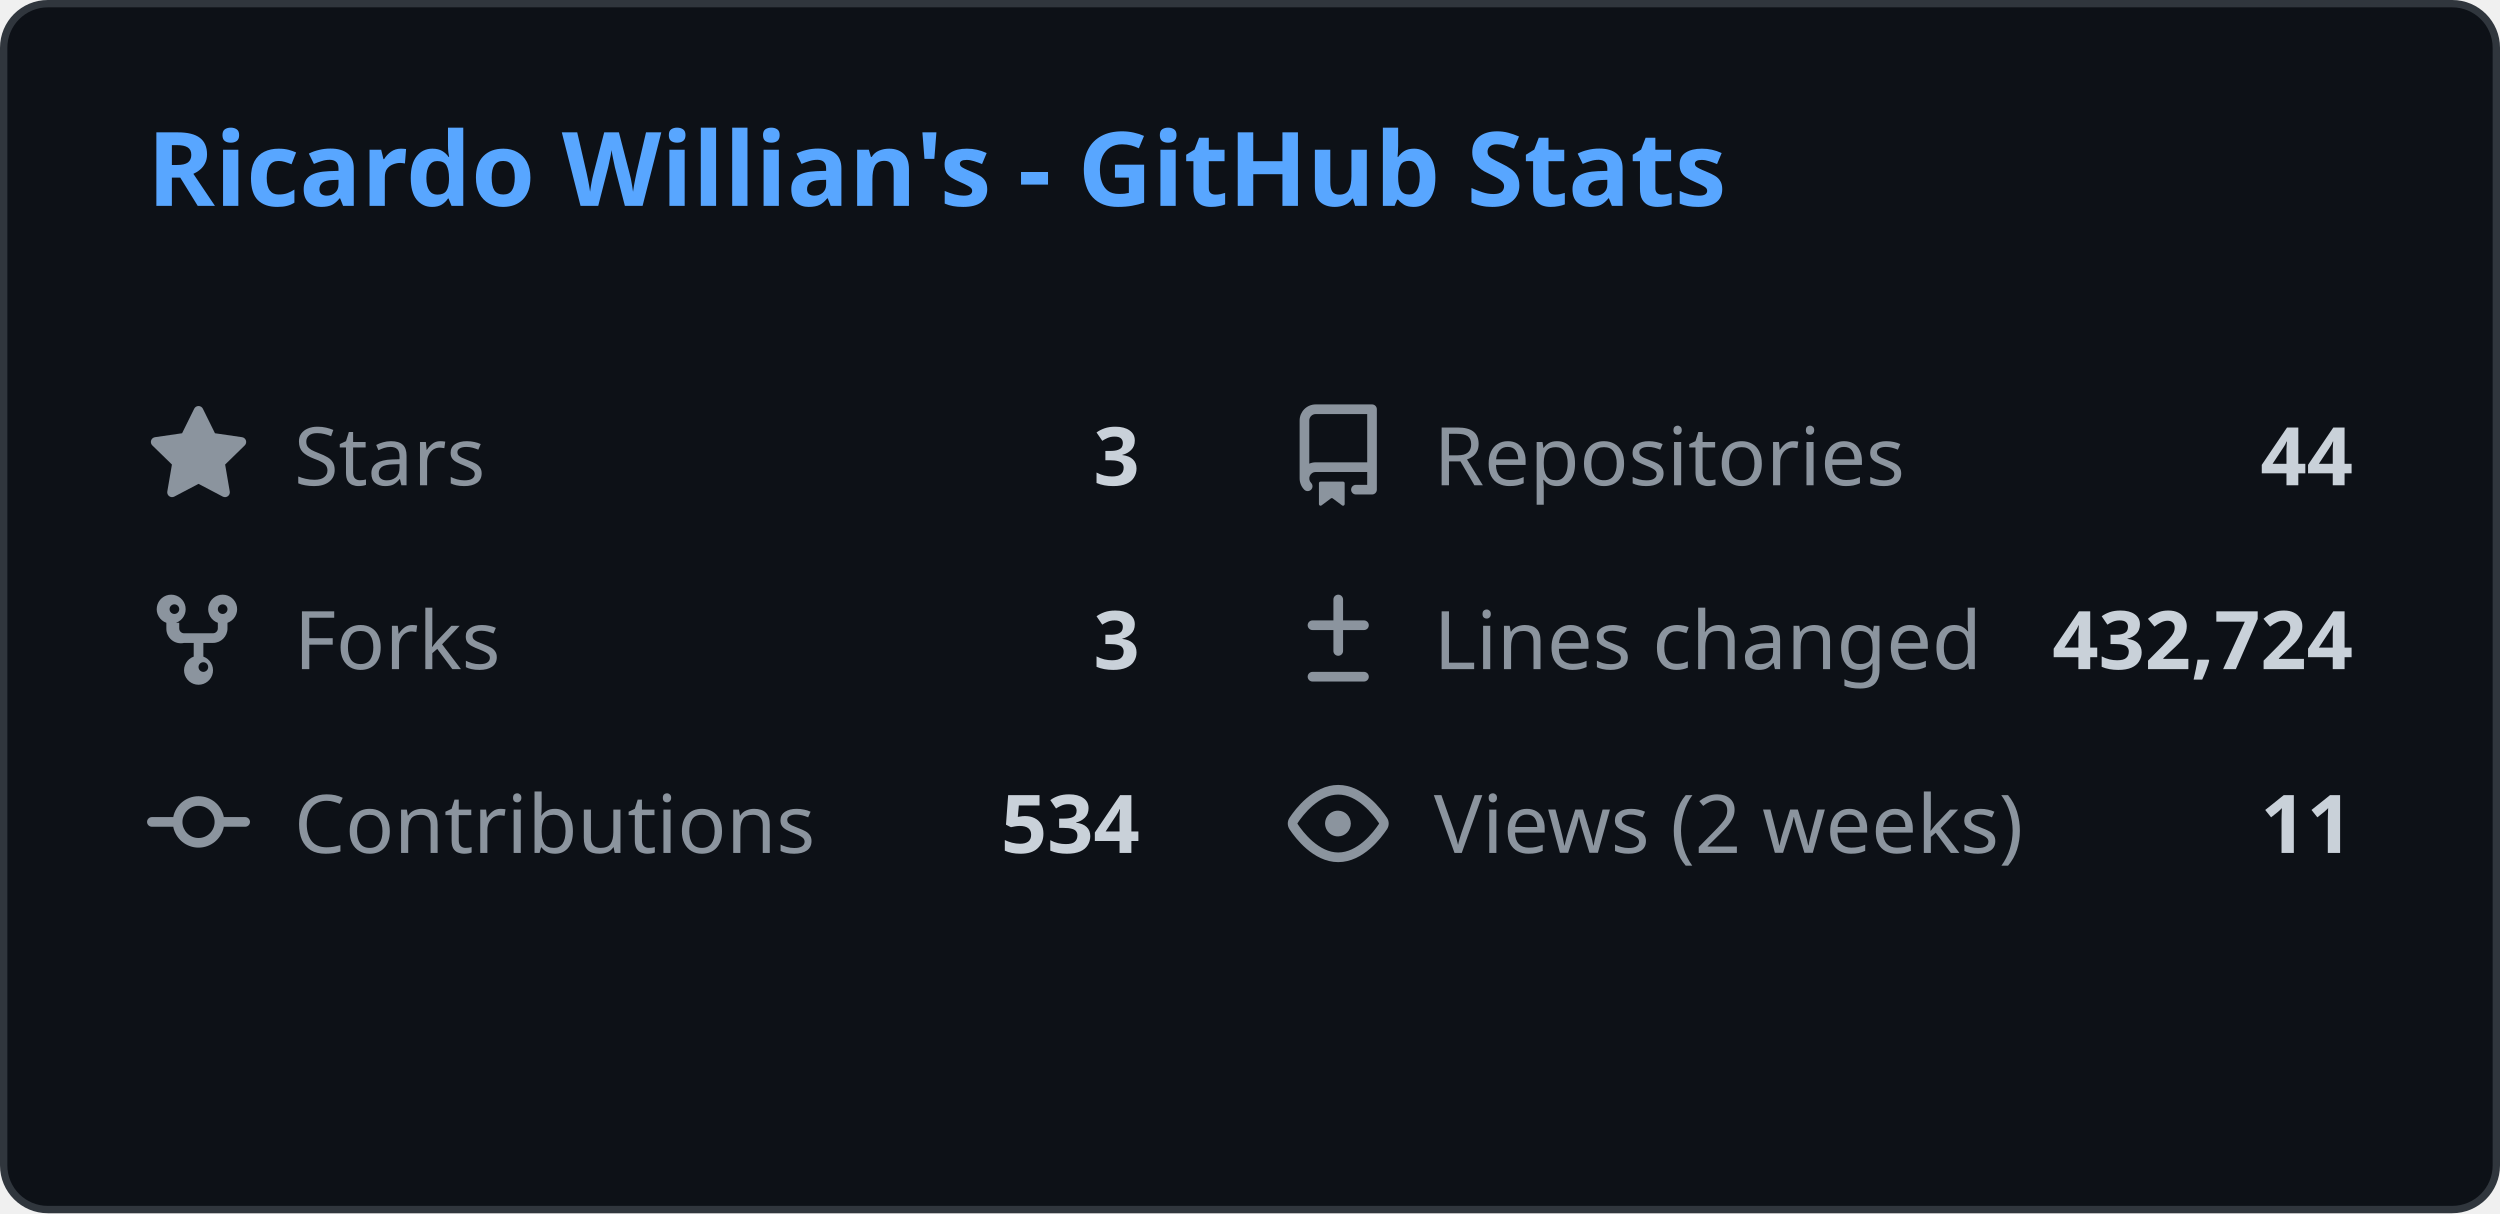
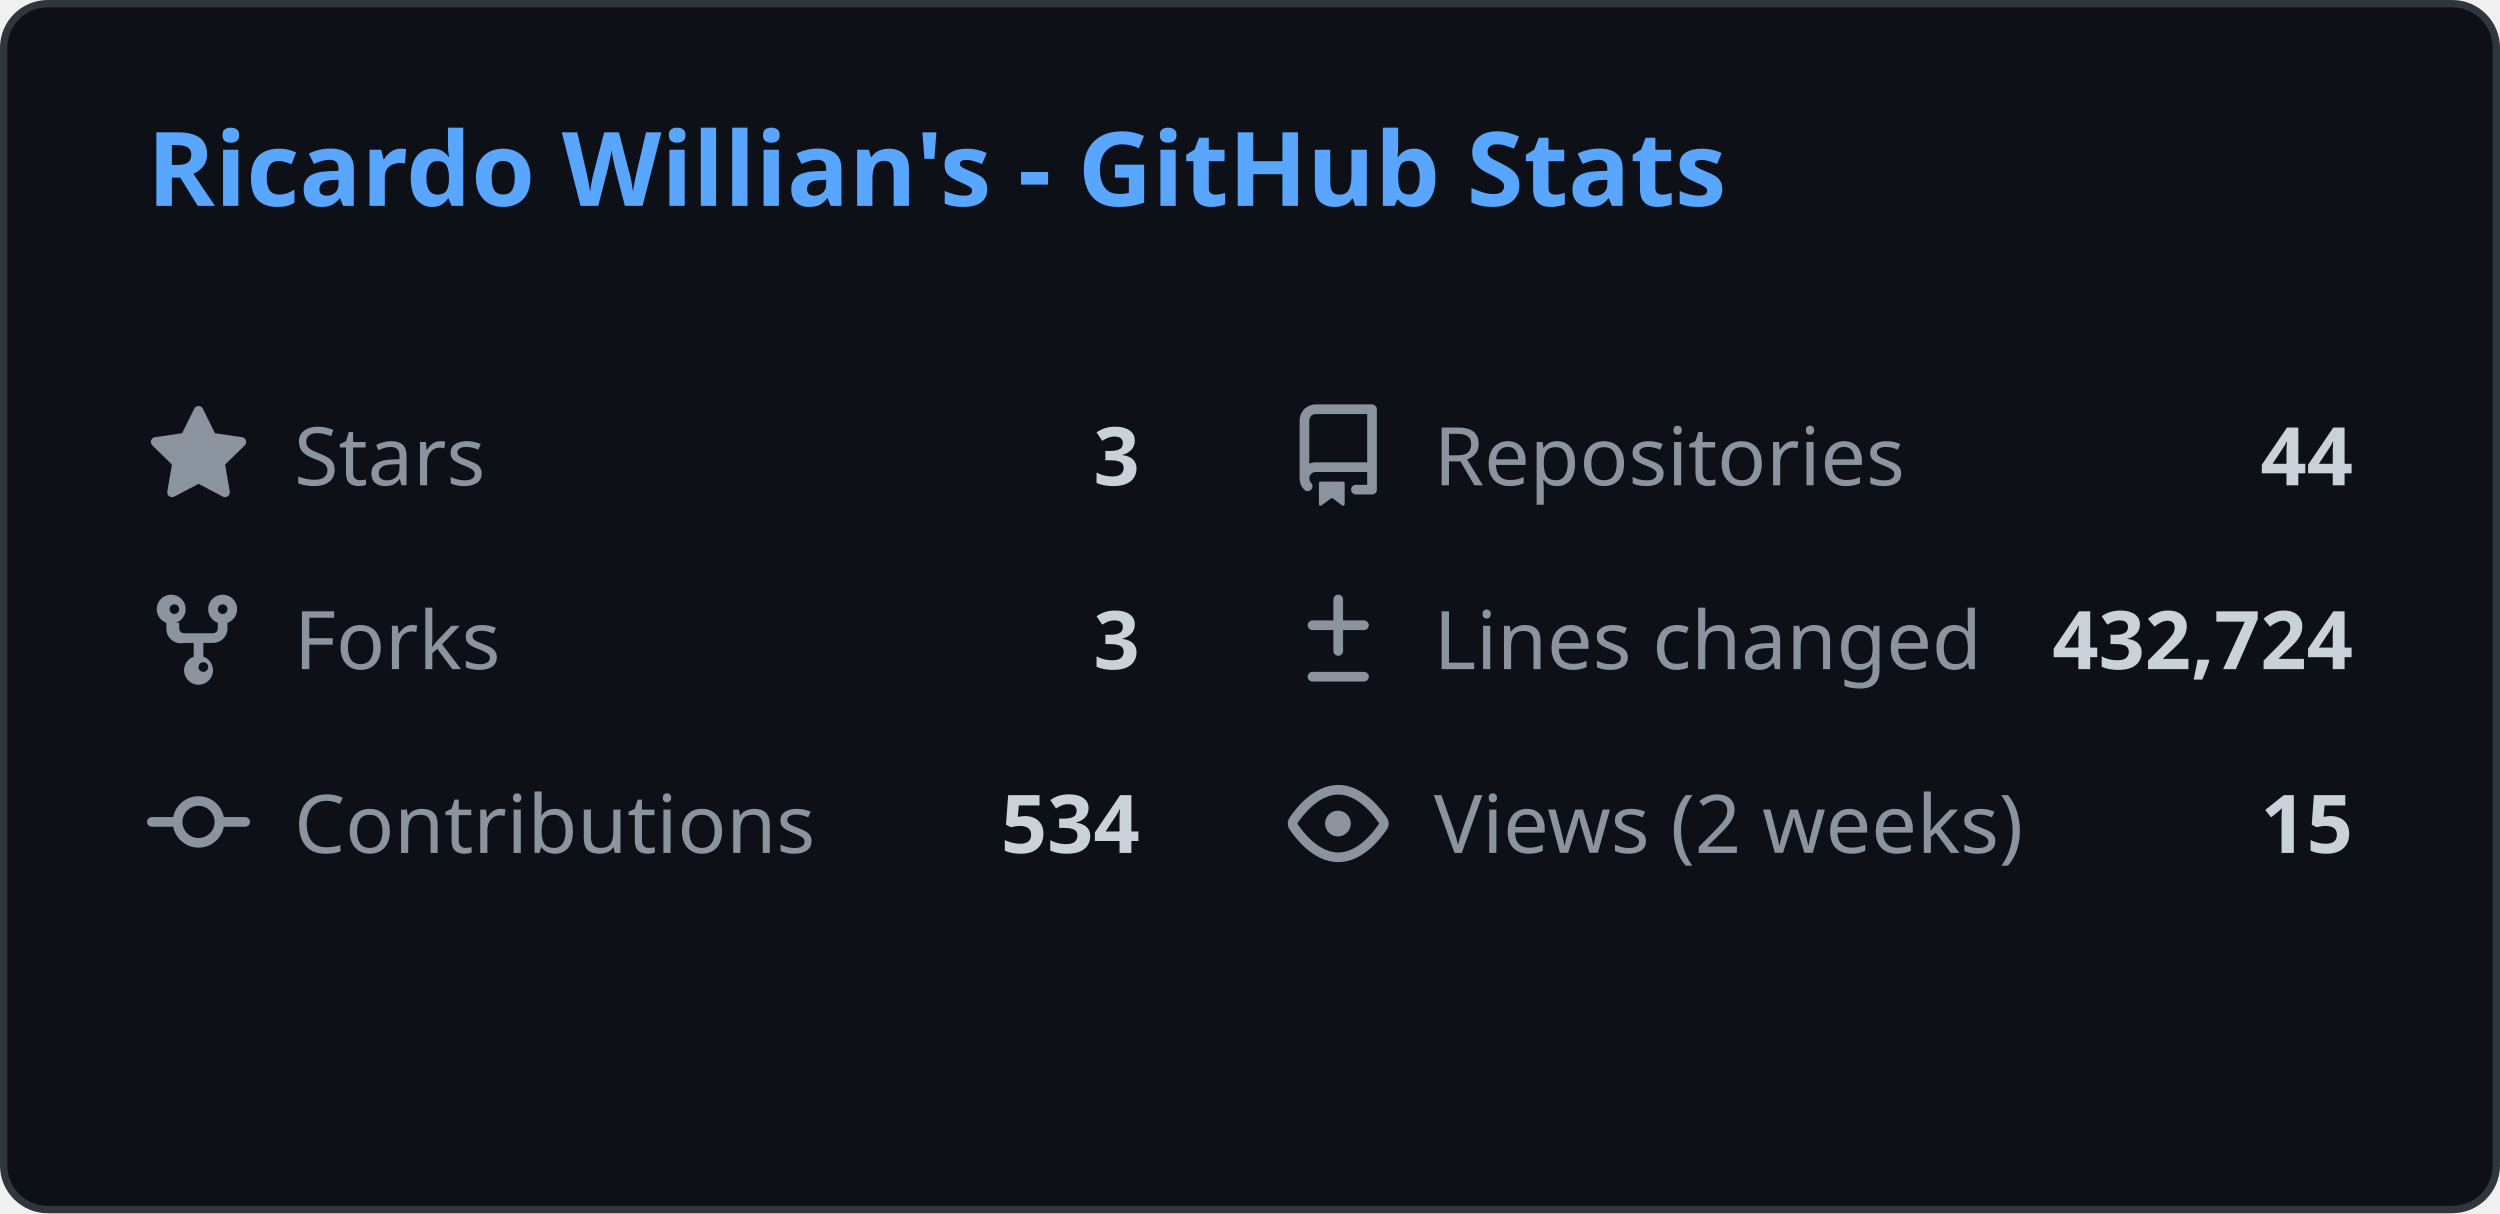
<svg xmlns="http://www.w3.org/2000/svg" width="340" height="165" viewBox="0 0 340 165" fill="none">
  <style>
    .header { font: 600 14px 'Segoe UI', Ubuntu, Sans-Serif; fill: #58a6ff; }
    .stat-label { font: 400 11px 'Segoe UI', Ubuntu, Sans-Serif; fill: #8b949e; }
    .stat-value { font: 600 11px 'Segoe UI', Ubuntu, Sans-Serif; fill: #c9d1d9; }
    .icon { fill: #8b949e; }
    
    @media (prefers-color-scheme: light) {
      .header { fill: #0969da; }
      .stat-label { fill: #57606a; }
      .stat-value { fill: #1f2328; }
      .icon { fill: #57606a; }
      rect.bg { fill: #ffffff !important; stroke: #d0d7de !important; }
    }
  </style>
  <rect class="bg" x="0.5" y="0.5" rx="6" width="339" height="164" fill="#0d1117" stroke="#30363d" />
  <g transform="translate(20, 28)">
    <text class="header">Ricardo Willian's - GitHub Stats</text>
  </g>
  <g transform="translate(20, 55)">
    <svg class="icon" viewBox="0 0 16 16" width="14" height="14">
      <path d="M8 .25a.75.75 0 01.673.418l1.882 3.815 4.21.612a.75.75 0 01.416 1.279l-3.046 2.97.719 4.192a.75.75 0 01-1.088.791L8 12.347l-3.766 1.98a.75.75 0 01-1.088-.79l.72-4.194L.818 6.374a.75.75 0 01.416-1.28l4.21-.611L7.327.668A.75.75 0 018 .25z" />
    </svg>
    <text class="stat-label" x="20" y="11">Stars</text>
    <text class="stat-value" x="135" y="11" text-anchor="end">3</text>
  </g>
  <g transform="translate(175, 55)">
    <svg class="icon" viewBox="0 0 16 16" width="14" height="14">
      <path d="M2 2.5A2.5 2.5 0 014.5 0h8.75a.75.75 0 01.75.75v12.5a.75.75 0 01-.75.75h-2.5a.75.75 0 110-1.5h1.75v-2h-8a1 1 0 00-.714 1.7.75.75 0 01-1.072 1.05A2.495 2.495 0 012 11.5v-9zm10.5-1H4.5a1 1 0 00-1 1v6.708A2.486 2.486 0 014.5 9h8V1.5zM5 12.25v3.25a.25.25 0 00.4.2l1.45-1.087a.25.25 0 01.3 0L8.6 15.7a.25.25 0 00.4-.2v-3.25a.25.25 0 00-.25-.25h-3.5a.25.25 0 00-.25.25z" />
    </svg>
    <text class="stat-label" x="20" y="11">Repositories</text>
    <text class="stat-value" x="145" y="11" text-anchor="end">44</text>
  </g>
  <g transform="translate(20, 80)">
    <svg class="icon" viewBox="0 0 16 16" width="14" height="14">
      <path d="M5 5.372v.878c0 .414.336.75.75.75h4.5a.75.75 0 00.75-.75v-.878a2.25 2.25 0 111.5 0v.878a2.25 2.25 0 01-2.25 2.25h-1.5v2.128a2.251 2.251 0 11-1.5 0V8.5h-1.5A2.25 2.25 0 013 6.25v-.878a2.25 2.25 0 111.5 0zM5 3.25a.75.75 0 10-1.5 0 .75.75 0 001.5 0zm6.75.75a.75.75 0 10-.75-.75.75.75 0 00.75.75zM8 12.25a.75.75 0 101.5 0 .75.75 0 00-1.5 0z" />
    </svg>
    <text class="stat-label" x="20" y="11">Forks</text>
    <text class="stat-value" x="135" y="11" text-anchor="end">3</text>
  </g>
  <g transform="translate(175, 80)">
    <svg class="icon" viewBox="0 0 16 16" width="14" height="14">
      <path d="M8.75 1.75a.75.75 0 00-1.5 0V5H4a.75.75 0 000 1.5h3.25v3.25a.75.75 0 001.5 0V6.5H12a.75.75 0 000-1.5H8.75V1.75zM4 13a.75.75 0 000 1.5h8a.75.75 0 000-1.5H4z" />
    </svg>
    <text class="stat-label" x="20" y="11">Lines changed</text>
    <text class="stat-value" x="145" y="11" text-anchor="end">432,724</text>
  </g>
  <g transform="translate(20, 105)">
    <svg class="icon" viewBox="0 0 16 16" width="14" height="14">
      <path d="M11.93 8.5a4.002 4.002 0 01-7.86 0H.75a.75.75 0 010-1.5h3.32a4.002 4.002 0 017.86 0h3.32a.75.75 0 010 1.5h-3.32zm-1.43-.75a2.5 2.5 0 10-5 0 2.5 2.5 0 005 0z" />
    </svg>
    <text class="stat-label" x="20" y="11">Contributions</text>
    <text class="stat-value" x="135" y="11" text-anchor="end">534</text>
  </g>
  <g transform="translate(175, 105)">
    <svg class="icon" viewBox="0 0 16 16" width="14" height="14">
      <path d="M8 2c1.981 0 3.671.992 4.933 2.078 1.27 1.091 2.187 2.345 2.637 3.023a1.62 1.62 0 010 1.798c-.45.678-1.367 1.932-2.637 3.023C11.67 13.008 9.981 14 8 14c-1.981 0-3.671-.992-4.933-2.078C1.797 10.83.88 9.576.43 8.898a1.62 1.62 0 010-1.798c.45-.677 1.367-1.931 2.637-3.022C4.33 2.992 6.019 2 8 2zM1.679 7.932a.12.12 0 000 .136c.411.622 1.241 1.75 2.366 2.717C5.176 11.758 6.527 12.5 8 12.5c1.473 0 2.825-.742 3.955-1.715 1.124-.967 1.954-2.096 2.366-2.717a.12.12 0 000-.136c-.412-.621-1.242-1.75-2.366-2.717C10.824 4.242 9.473 3.5 8 3.5c-1.473 0-2.824.742-3.955 1.715-1.124.967-1.954 2.096-2.366 2.717zM8 10a2 2 0 11-.001-3.999A2 2 0 018 10z" />
    </svg>
    <text class="stat-label" x="20" y="11">Views (2 weeks)</text>
-     <text class="stat-value" x="145" y="11" text-anchor="end">11</text>
+     <text class="stat-value" x="145" y="11" text-anchor="end">15</text>
  </g>
</svg>
